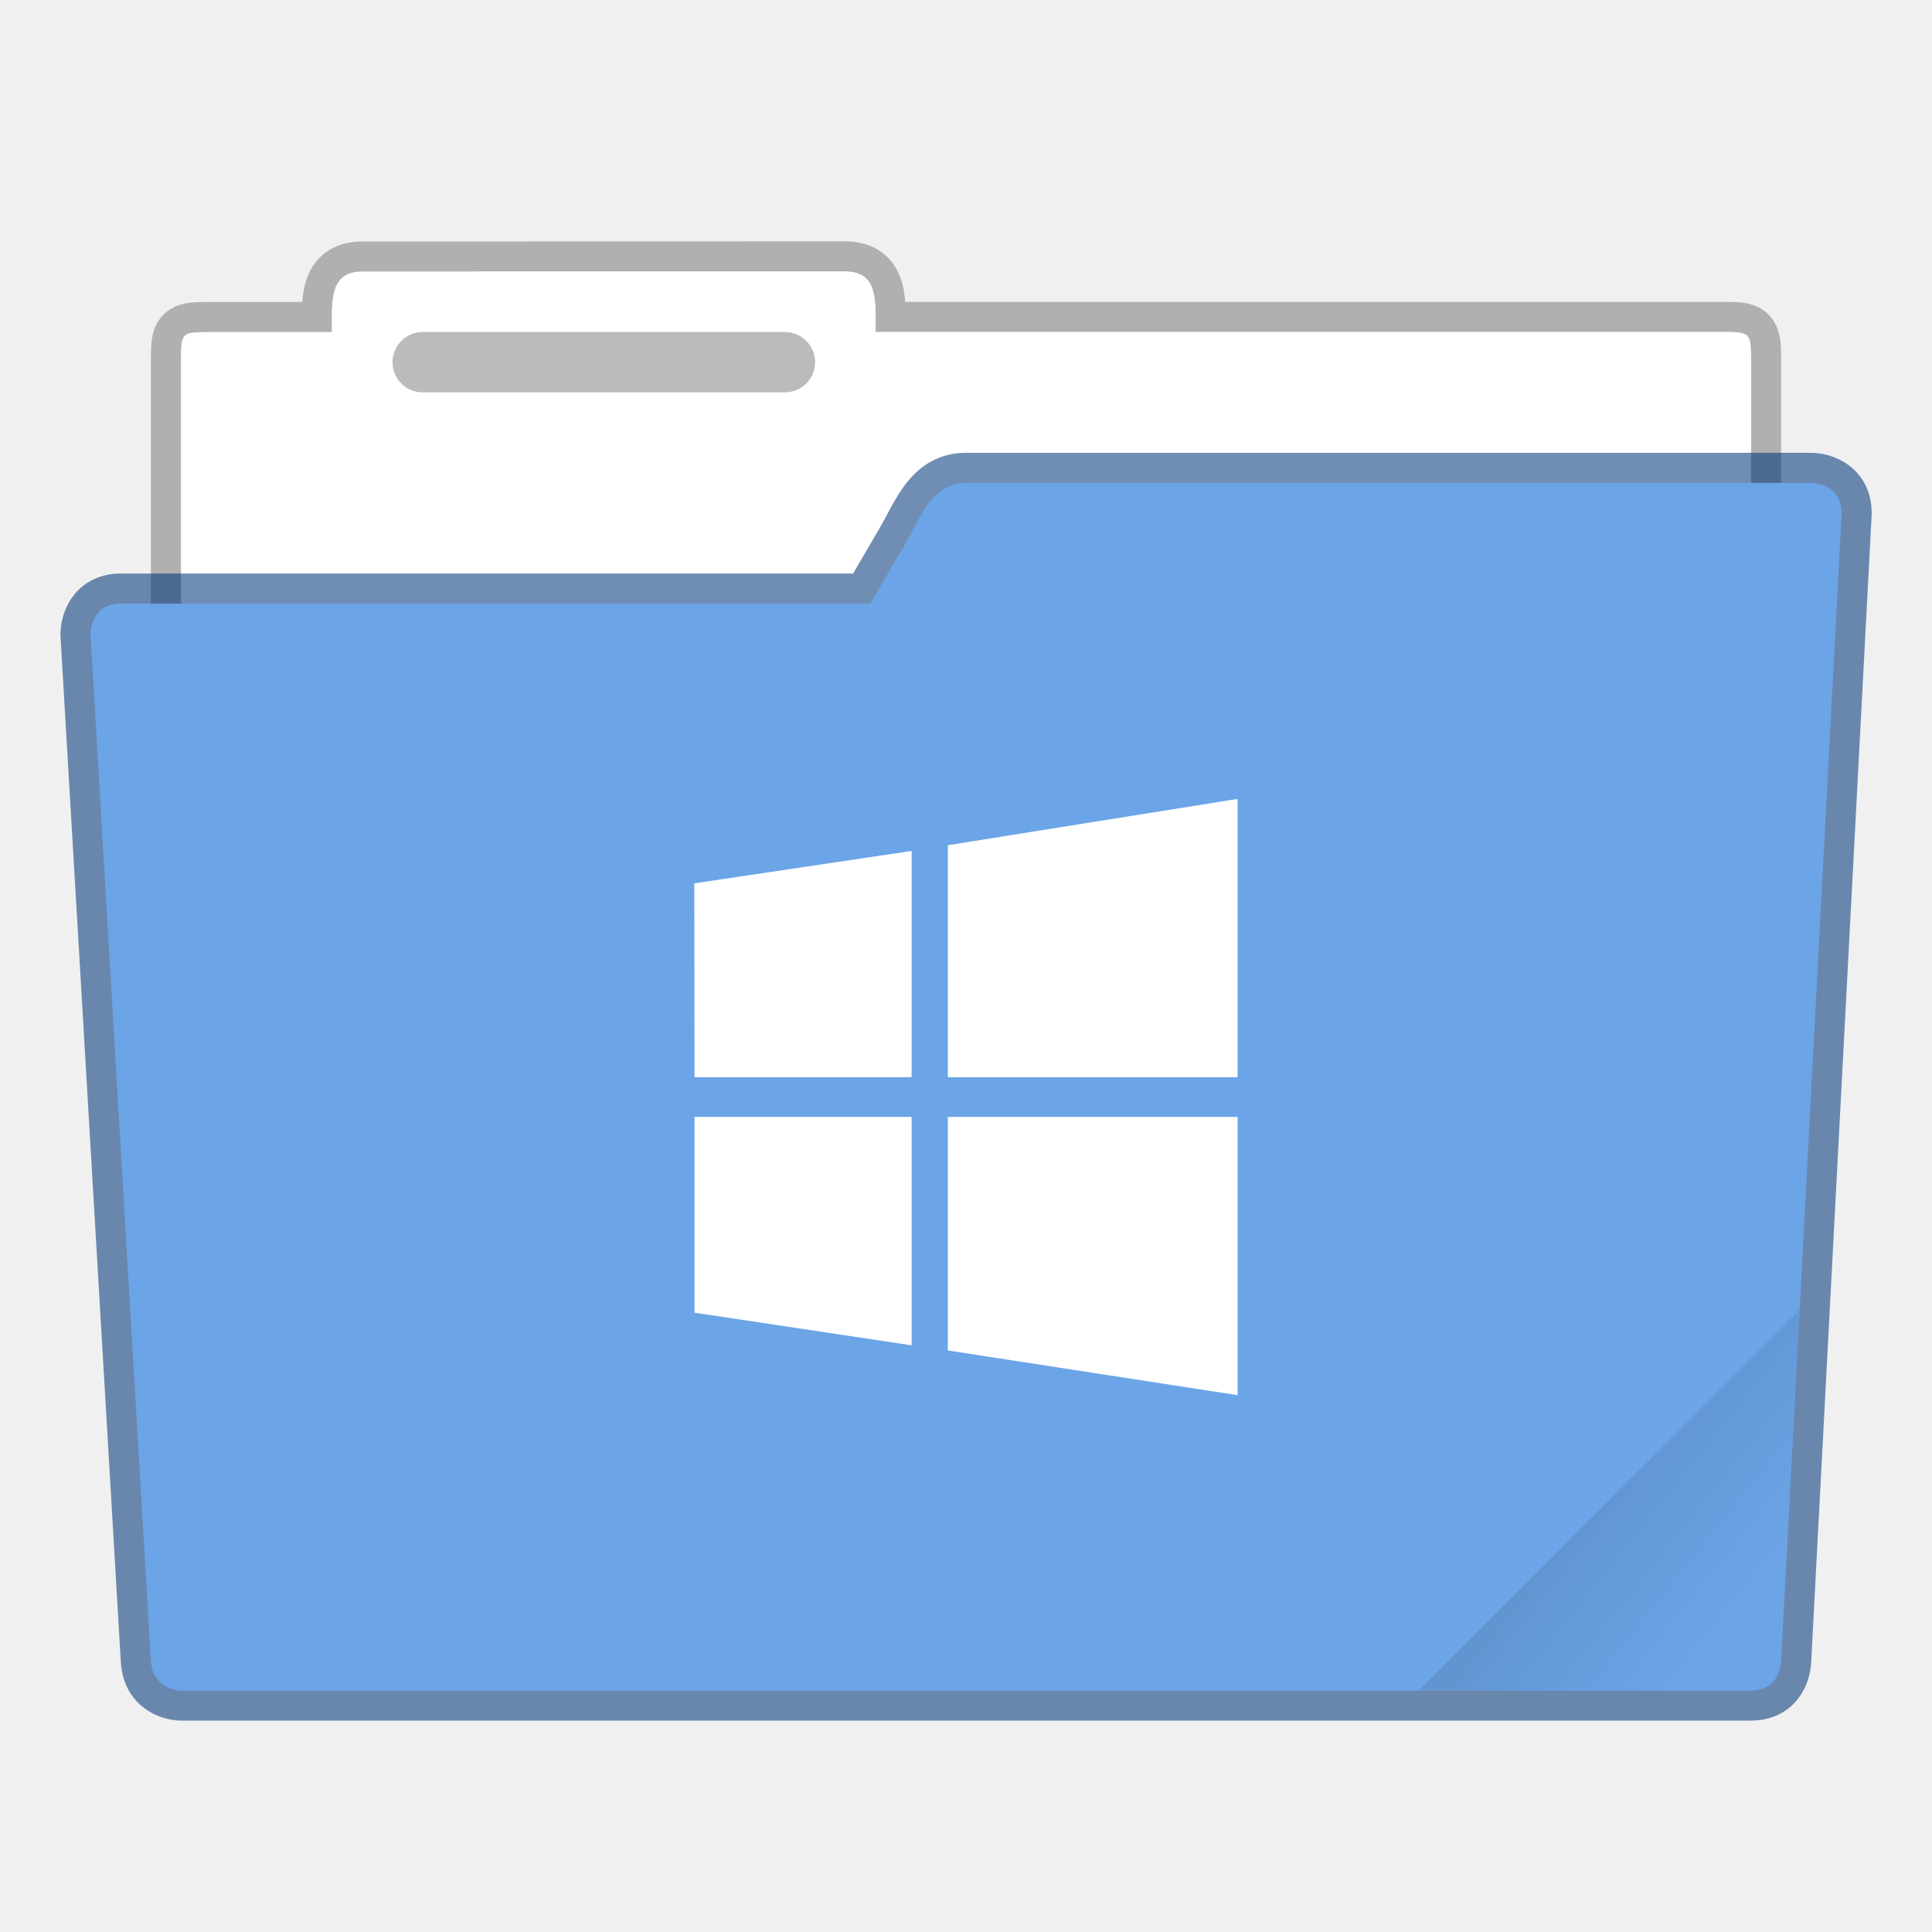
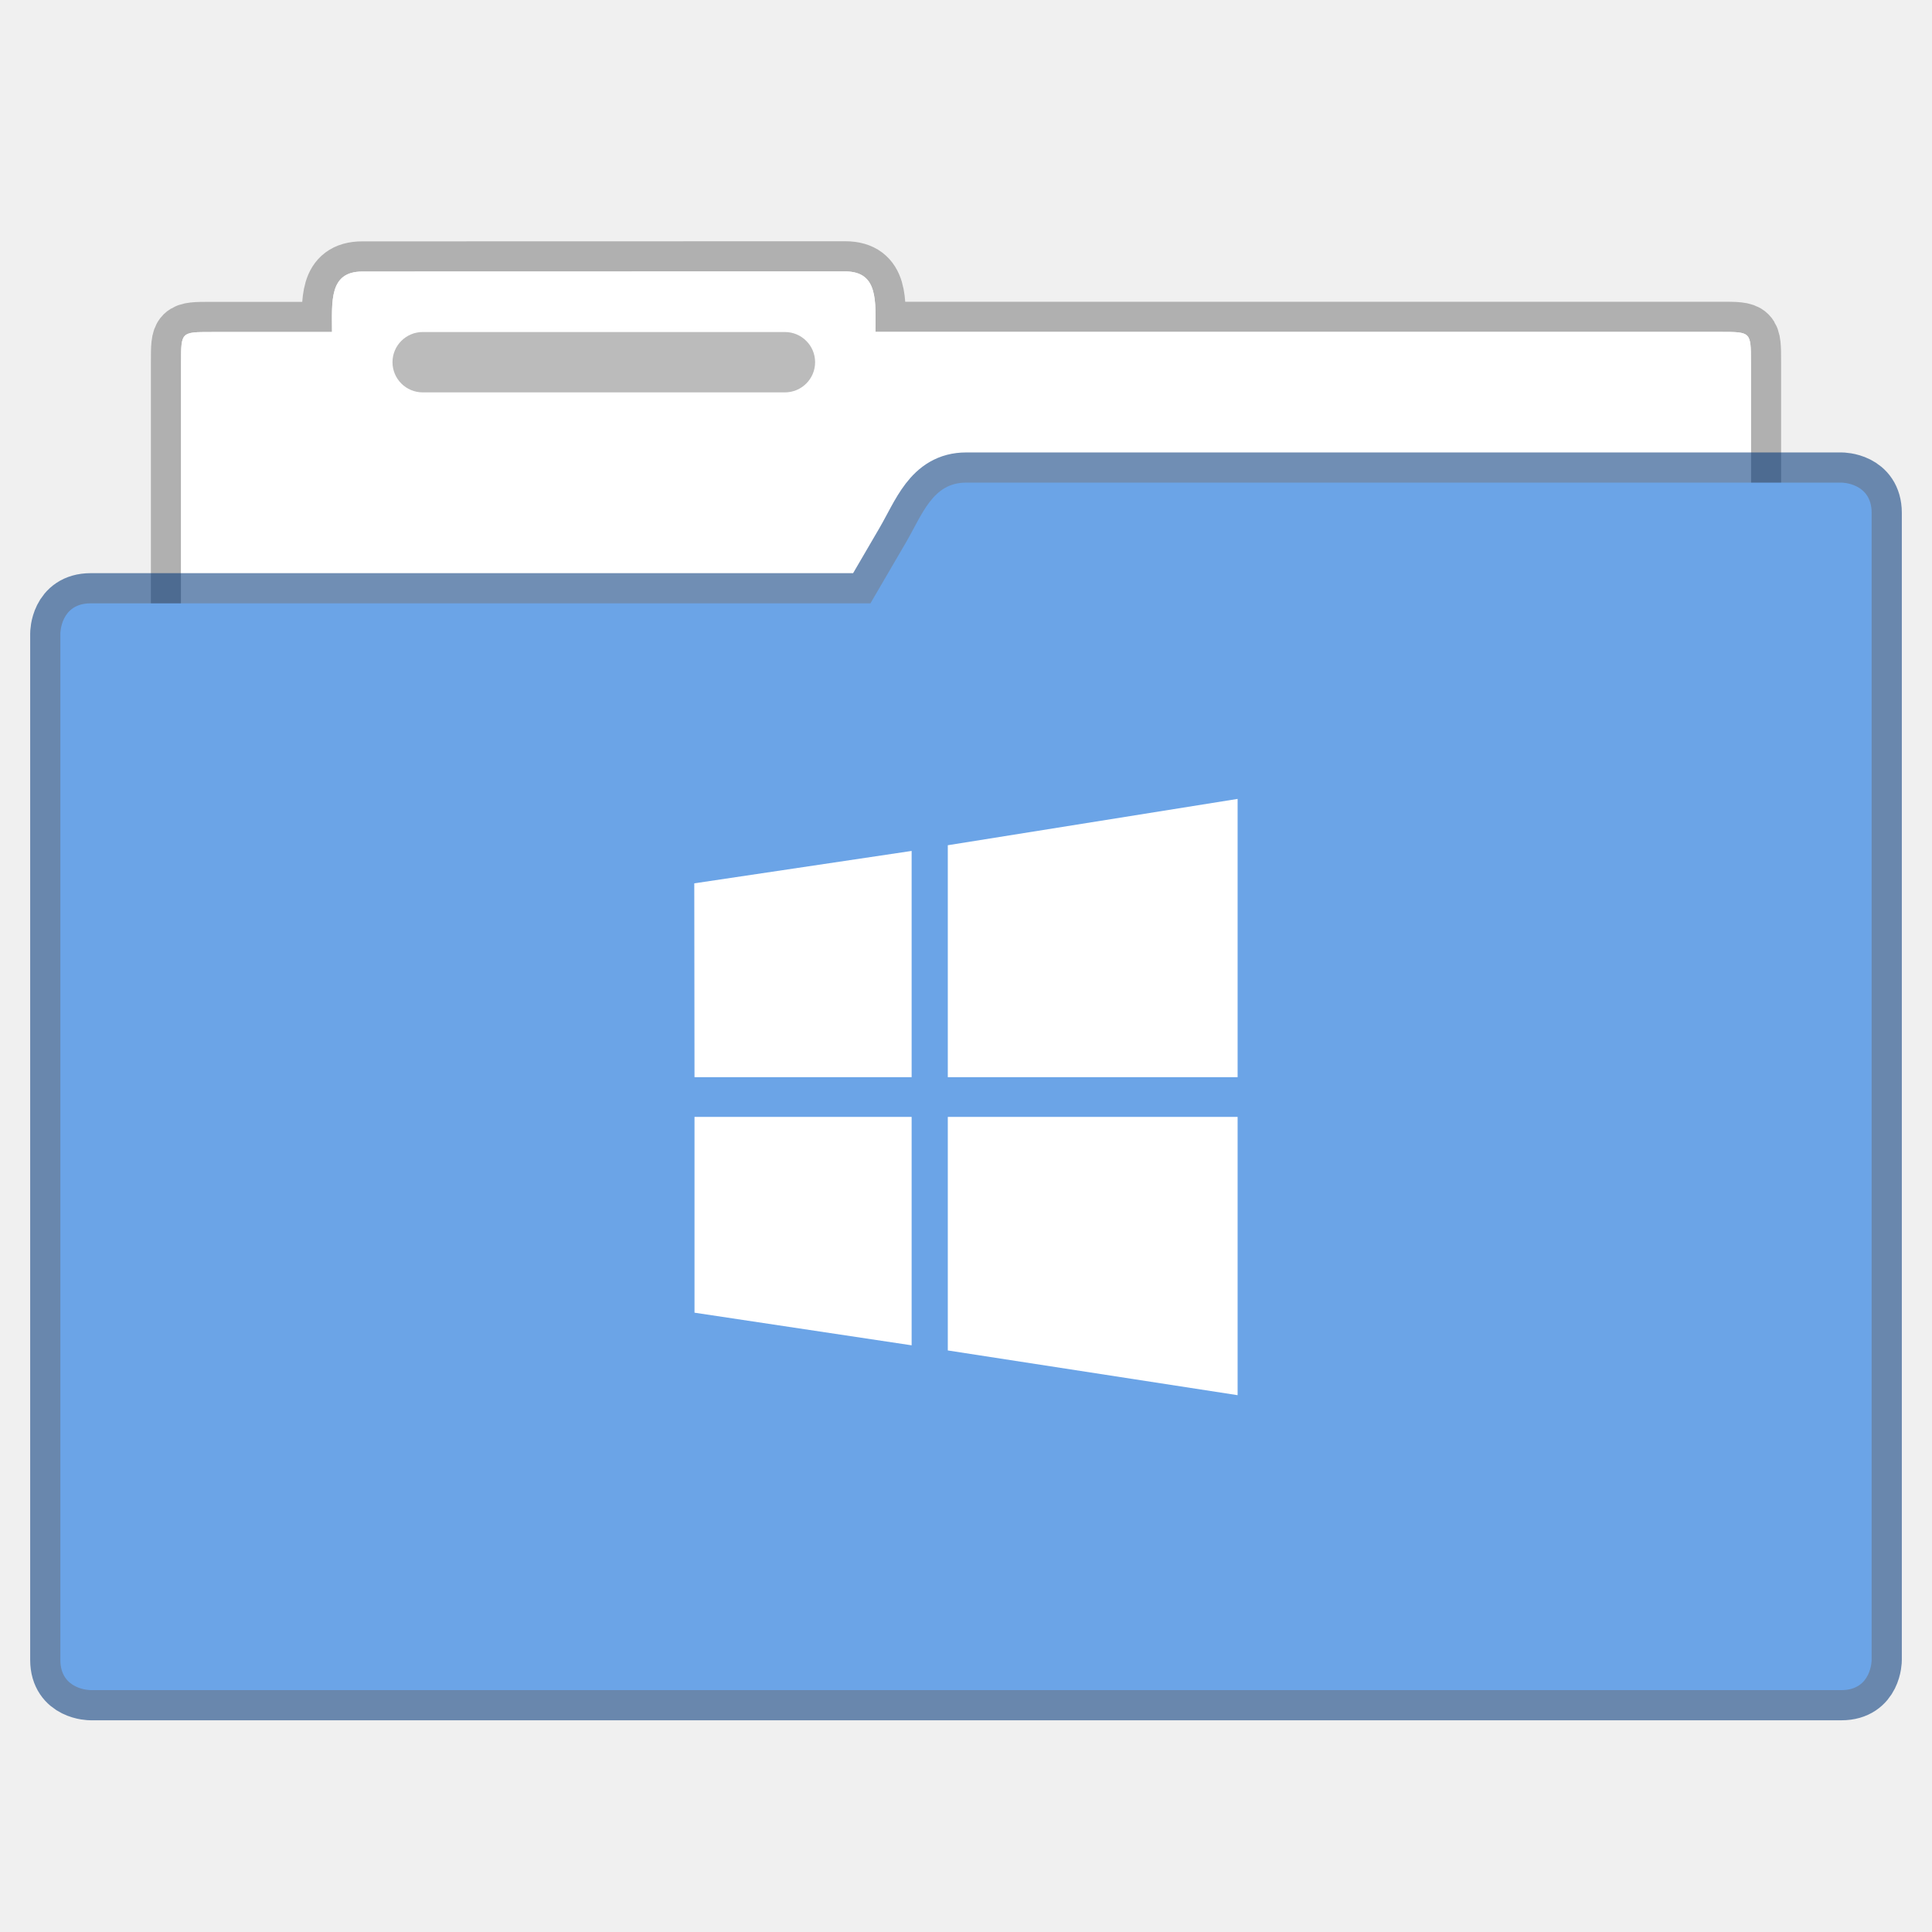
- <svg xmlns="http://www.w3.org/2000/svg" xmlns:xlink="http://www.w3.org/1999/xlink" width="64" height="64" viewBox="0 0 16.933 16.933">
-   <defs>
-     <linearGradient xlink:href="#a" id="c" x1="-197.102" y1="217.681" x2="-196.914" y2="219.365" gradientUnits="userSpaceOnUse" />
-     <linearGradient id="a">
-       <stop offset="0" />
-       <stop offset="1" stop-opacity="0" />
-     </linearGradient>
-     <clipPath clipPathUnits="userSpaceOnUse" id="b">
-       <path d="M-194.482 207.579c-.208-.208-.465-.075-.749 0l-.592.156-4.646-4.647c-.187-.187-.374 0-.374 0l-5.987 6.736c-.176.197 0 .374 0 .374l9.728 9.728c.188.187.375 0 .375 0l7.483-6.735c.187-.187 0-.374 0-.374z" fill="#6ba4e7" stroke-width=".529" stroke-opacity=".561" paint-order="markers stroke fill" />
-     </clipPath>
-   </defs>
-   <g transform="translate(0 -280.067)">
-     <path d="M3.175 282.448c-.293 0-.265.264-.265.53H1.852c-.265 0-.265 0-.265.264v5.556c0 .293.237.53.53.53h12.7a.529.529 0 0 0 .529-.53v-5.556c0-.265 0-.265-.265-.265H7.673c0-.265.028-.53-.265-.53z" fill="#fff" fill-opacity=".976" stroke="#000" stroke-width=".529" stroke-opacity=".268" paint-order="markers stroke fill" />
-     <path d="M3.175 282.448c-.293 0-.265.264-.265.53H1.852c-.265 0-.265 0-.265.264v5.556c0 .293.237.53.53.53h12.7a.529.529 0 0 0 .529-.53v-5.556c0-.265 0-.265-.265-.265H7.673c0-.265.028-.53-.265-.53z" fill="#fff" fill-opacity=".976" paint-order="markers stroke fill" />
-     <path d="M8.467 284.3c-.293 0-.382.276-.53.53l-.308.528h-6.57c-.265 0-.265.265-.265.265l.529 8.996c.015.264.264.264.264.264h13.759c.264 0 .264-.264.264-.264l.53-10.054c0-.265-.265-.265-.265-.265z" fill="#6ba4e7" stroke="#003779" stroke-width=".529" stroke-opacity=".561" paint-order="markers stroke fill" />
-     <path d="M8.467 284.3c-.293 0-.382.276-.53.53l-.308.528h-6.57c-.265 0-.265.265-.265.265l.529 8.996c.015.264.264.264.264.264h13.759c.264 0 .264-.264.264-.264l.53-10.054c0-.265-.265-.265-.265-.265z" fill="#6ba4e7" paint-order="markers stroke fill" />
-     <rect width="3.704" height=".529" x="3.44" y="282.977" rx=".265" ry=".265" fill-opacity=".267" paint-order="markers stroke fill" />
-     <rect clip-path="url(#b)" transform="rotate(-45 -.397 .958)" ry=".132" y="217.868" x="-199.587" height="4.762" width="5.292" opacity=".1" fill="url(#c)" paint-order="stroke markers fill" />
-     <path d="M6.087 289.508l-.002-1.699 1.905-.284v1.983zm2.22-2.033l2.54-.406v2.439h-2.54zm2.54 2.381v2.439l-2.54-.392v-2.047zm-2.857 2.002l-1.903-.286v-1.716H7.99v2.002z" fill="#fff" />
+ <svg xmlns="http://www.w3.org/2000/svg" width="64" height="64" version="1.1" viewBox="0 0 16.933 16.933">
+   <g transform="translate(0 -280.07)">
+     <path d="m3.175 282.45c-0.293 0-0.265 0.264-0.265 0.53h-1.058c-0.265 0-0.265 0-0.265 0.264v5.556c0 0.293 0.237 0.53 0.53 0.53h12.7a0.529 0.529 0 0 0 0.529-0.53v-5.556c0-0.265 0-0.265-0.265-0.265h-7.408c0-0.265 0.028-0.53-0.265-0.53z" fill="#fff" fill-opacity=".976" stroke="#000" stroke-opacity=".268" stroke-width=".529" style="paint-order:markers stroke fill" />
+     <path d="m3.175 282.45c-0.293 0-0.265 0.264-0.265 0.53h-1.058c-0.265 0-0.265 0-0.265 0.264v5.556c0 0.293 0.237 0.53 0.53 0.53h12.7a0.529 0.529 0 0 0 0.529-0.53v-5.556c0-0.265 0-0.265-0.265-0.265h-7.408c0-0.265 0.028-0.53-0.265-0.53z" fill="#fff" fill-opacity=".976" style="paint-order:markers stroke fill" />
+     <path d="m8.467 284.3c-0.293 0-0.382 0.276-0.53 0.53l-0.308 0.528h-6.835c-0.265 0-0.265 0.265-0.265 0.265v8.996c0 0.264 0.265 0.264 0.265 0.264h15.346c0.264 0 0.264-0.264 0.264-0.264v-10.054c0-0.265-0.264-0.265-0.264-0.265z" fill="none" stroke="#003779" stroke-opacity=".561" stroke-width=".529" style="paint-order:markers stroke fill" />
+     <path d="m8.467 284.3c-0.293 0-0.382 0.276-0.53 0.53l-0.308 0.528h-6.835c-0.265 0-0.265 0.265-0.265 0.265v8.996c0 0.264 0.265 0.264 0.265 0.264h15.346c0.264 0 0.264-0.264 0.264-0.264v-10.054c0-0.265-0.264-0.265-0.264-0.265z" fill="#6ba4e7" style="paint-order:markers stroke fill" />
+     <rect x="3.44" y="282.98" width="3.704" height=".529" rx=".265" ry=".265" fill-opacity=".267" style="paint-order:markers stroke fill" />
  </g>
+   <path d="m6.087 9.441-2e-3 -1.699 1.905-0.284v1.983zm2.22-2.033 2.54-0.406v2.439h-2.54zm2.54 2.381v2.439l-2.54-0.392v-2.047zm-2.857 2.002-1.903-0.286v-1.716h1.903z" fill="#fff" />
</svg>
